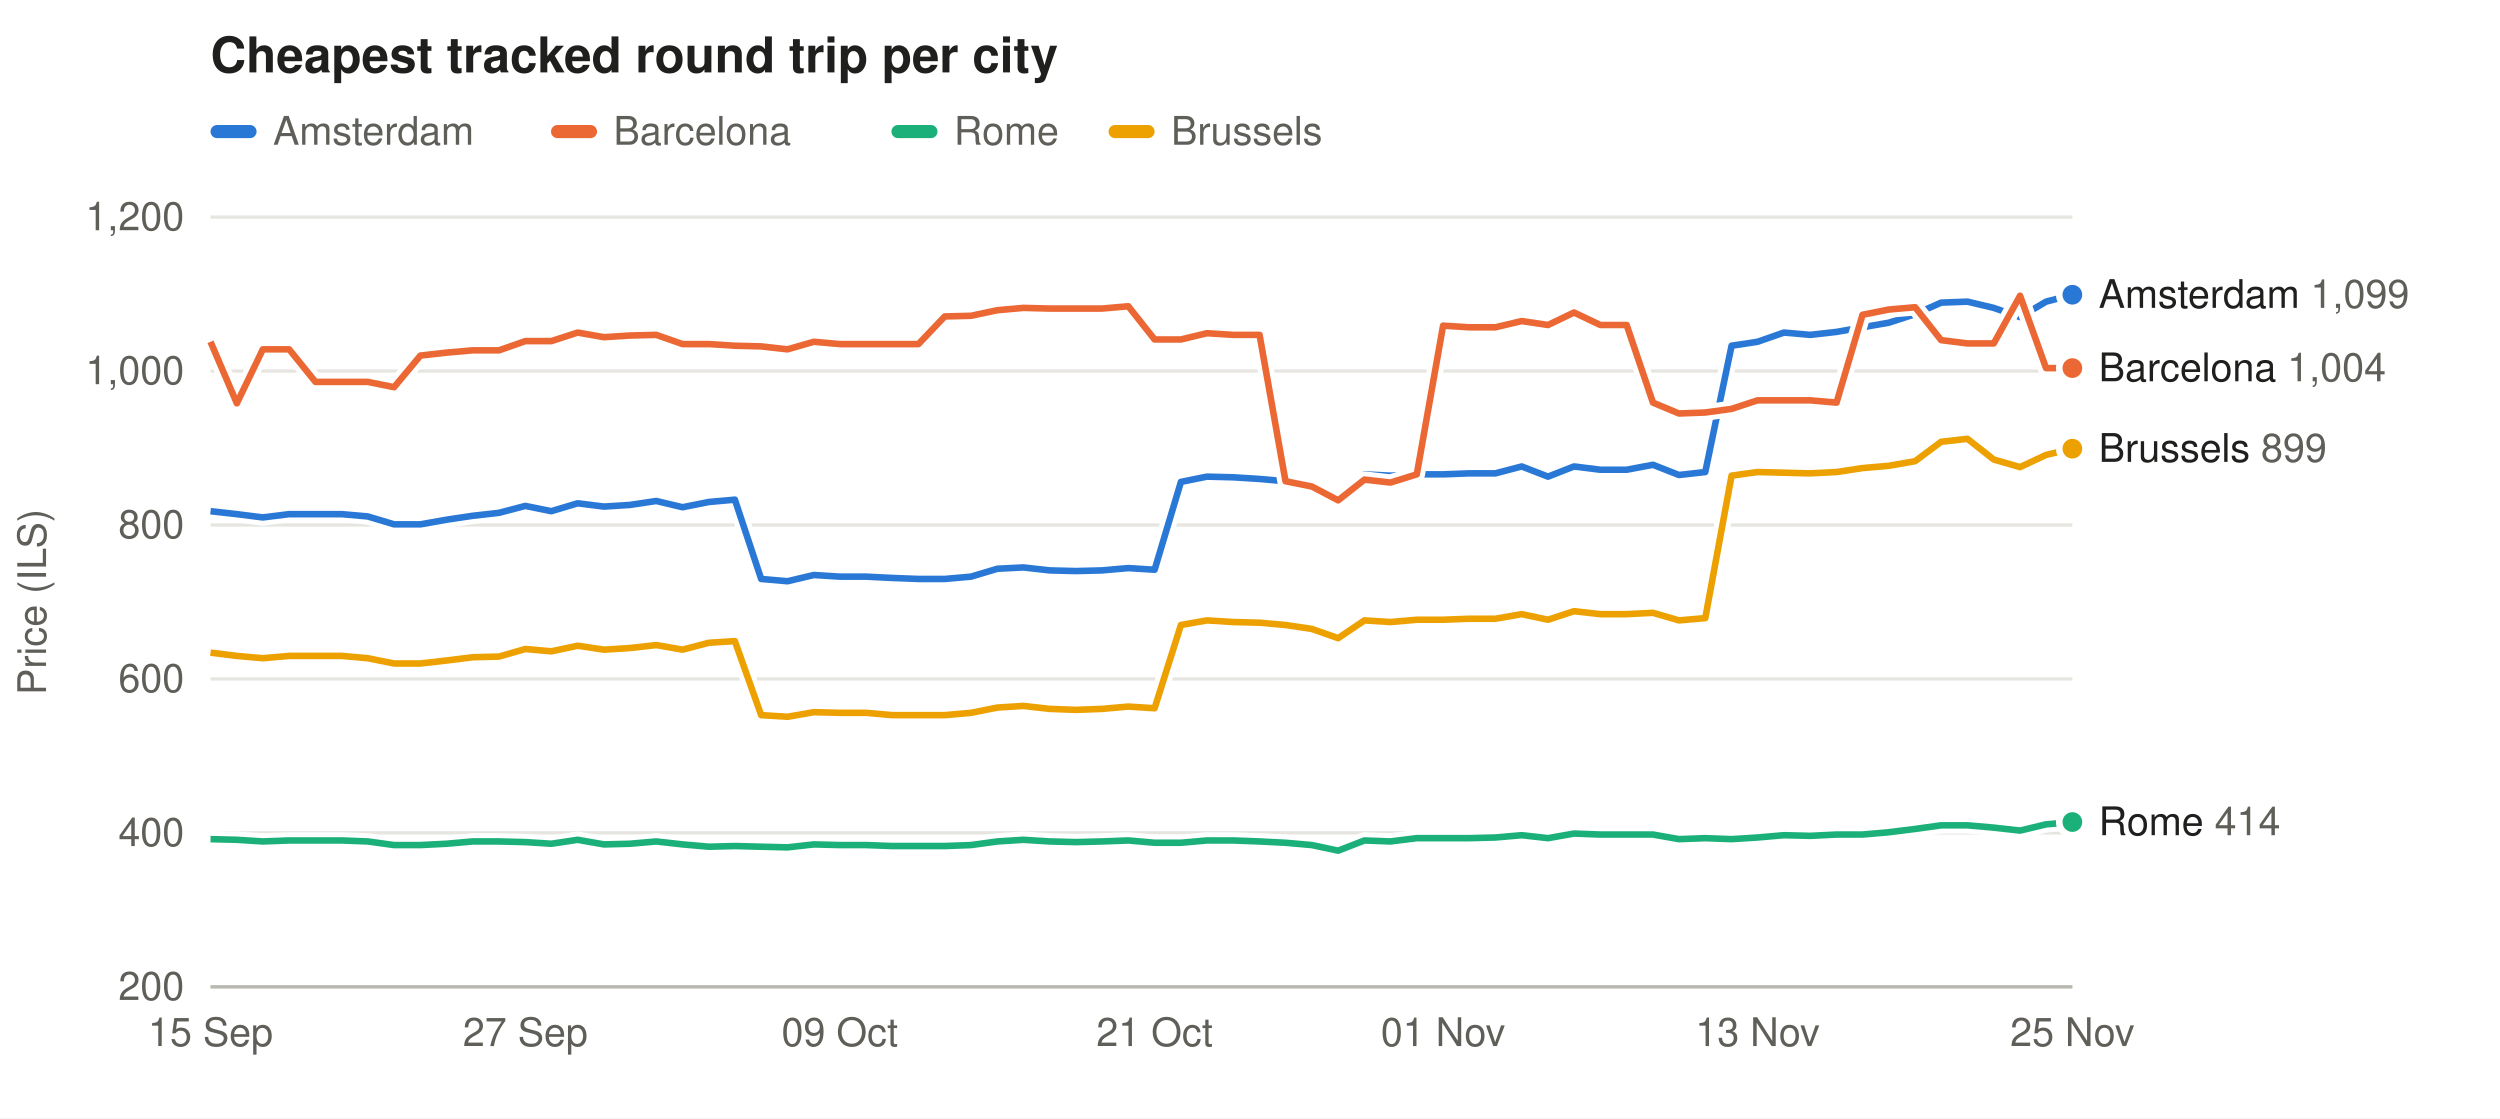
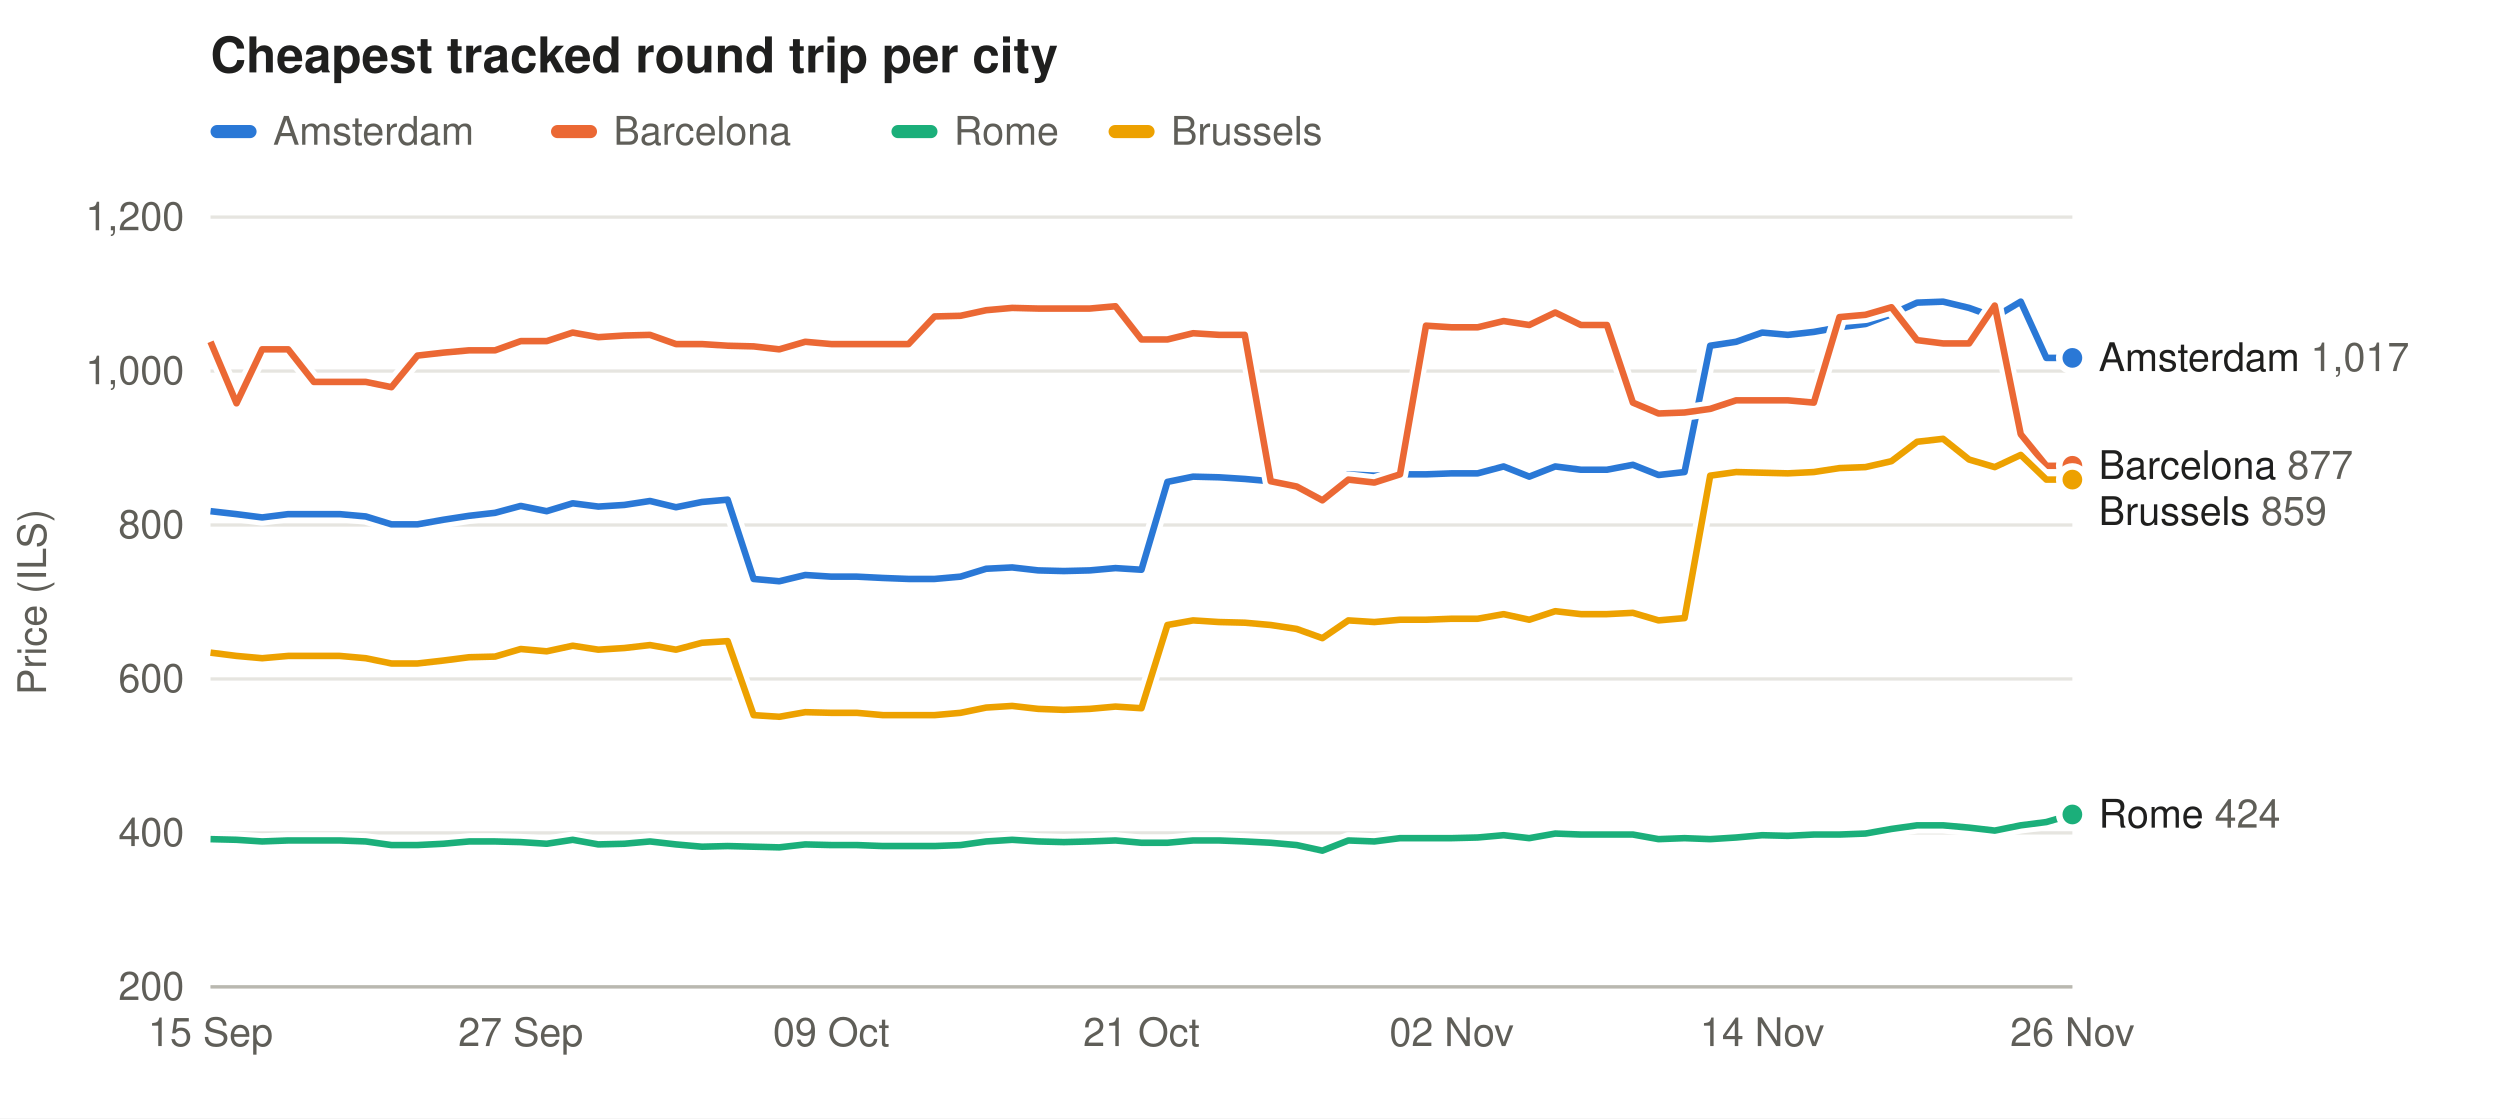
<svg xmlns="http://www.w3.org/2000/svg" width="760" height="340" viewBox="0 0 760 340" font-family="-apple-system,Segoe UI,Helvetica,Arial,sans-serif" font-size="12">
  <rect width="100%" height="100%" fill="#ffffff" />
  <text x="64" y="22" font-size="15" font-weight="600" fill="#1f1f1e">Cheapest tracked round trip per city</text>
  <rect x="64" y="38" width="14" height="4" rx="2" fill="#2a78d6" fill-opacity="1.00" />
  <text x="83" y="44" fill="#5f5e58">Amsterdam</text>
  <rect x="167.5" y="38" width="14" height="4" rx="2" fill="#eb6834" fill-opacity="1.00" />
  <text x="186.5" y="44" fill="#5f5e58">Barcelona</text>
  <rect x="271.0" y="38" width="14" height="4" rx="2" fill="#1baf7a" fill-opacity="1.00" />
  <text x="290.0" y="44" fill="#5f5e58">Rome</text>
  <rect x="337.0" y="38" width="14" height="4" rx="2" fill="#eda100" fill-opacity="1.00" />
  <text x="356.0" y="44" fill="#5f5e58">Brussels</text>
  <line x1="64" x2="630" y1="300.0" y2="300.0" stroke="#e6e5e0" />
  <text x="56" y="304.0" text-anchor="end" fill="#5f5e58">200</text>
  <line x1="64" x2="630" y1="253.2" y2="253.2" stroke="#e6e5e0" />
  <text x="56" y="257.2" text-anchor="end" fill="#5f5e58">400</text>
  <line x1="64" x2="630" y1="206.4" y2="206.4" stroke="#e6e5e0" />
  <text x="56" y="210.4" text-anchor="end" fill="#5f5e58">600</text>
  <line x1="64" x2="630" y1="159.6" y2="159.6" stroke="#e6e5e0" />
  <text x="56" y="163.6" text-anchor="end" fill="#5f5e58">800</text>
  <line x1="64" x2="630" y1="112.8" y2="112.8" stroke="#e6e5e0" />
  <text x="56" y="116.8" text-anchor="end" fill="#5f5e58">1,000</text>
  <line x1="64" x2="630" y1="66.0" y2="66.0" stroke="#e6e5e0" />
  <text x="56" y="70.0" text-anchor="end" fill="#5f5e58">1,200</text>
  <text x="14" y="183.0" fill="#5f5e58" transform="rotate(-90 14 183.0)" text-anchor="middle">Price (ILS)</text>
  <text x="64.0" y="318" text-anchor="middle" fill="#5f5e58">15 Sep</text>
-   <text x="159.7" y="318" text-anchor="middle" fill="#5f5e58">27 Sep</text>
-   <text x="255.3" y="318" text-anchor="middle" fill="#5f5e58">09 Oct</text>
-   <text x="351.0" y="318" text-anchor="middle" fill="#5f5e58">21 Oct</text>
-   <text x="438.7" y="318" text-anchor="middle" fill="#5f5e58">01 Nov</text>
-   <text x="534.3" y="318" text-anchor="middle" fill="#5f5e58">13 Nov</text>
-   <text x="630.0" y="318" text-anchor="middle" fill="#5f5e58">25 Nov</text>
+   <text x="158.3" y="318" text-anchor="middle" fill="#5f5e58">27 Sep</text>
+   <text x="252.7" y="318" text-anchor="middle" fill="#5f5e58">09 Oct</text>
+   <text x="347.0" y="318" text-anchor="middle" fill="#5f5e58">21 Oct</text>
+   <text x="441.3" y="318" text-anchor="middle" fill="#5f5e58">02 Nov</text>
+   <text x="535.7" y="318" text-anchor="middle" fill="#5f5e58">14 Nov</text>
+   <text x="630.0" y="318" text-anchor="middle" fill="#5f5e58">26 Nov</text>
  <line x1="64" x2="630" y1="300" y2="300" stroke="#b9b8b0" />
-   <path d="M64.0,155.4 L72.0,156.3 L79.9,157.3 L87.9,156.3 L95.9,156.3 L103.9,156.3 L111.8,157.0 L119.8,159.4 L127.8,159.4 L135.7,158.0 L143.7,156.8 L151.7,155.9 L159.7,153.8 L167.6,155.4 L175.6,153.0 L183.6,154.0 L191.5,153.5 L199.5,152.3 L207.5,154.2 L215.5,152.6 L223.4,151.9 L231.4,176.0 L239.4,176.7 L247.4,174.8 L255.3,175.3 L263.3,175.3 L271.3,175.7 L279.2,176.0 L287.2,176.0 L295.2,175.3 L303.2,172.9 L311.1,172.5 L319.1,173.4 L327.1,173.6 L335.0,173.4 L343.0,172.7 L351.0,173.2 L359.0,146.5 L366.9,144.9 L374.9,145.1 L382.9,145.6 L390.8,146.3 L398.8,148.1 L406.8,151.2 L414.8,144.2 L422.7,144.6 L430.7,144.2 L438.7,144.2 L446.6,143.9 L454.6,143.9 L462.6,141.8 L470.6,144.9 L478.5,141.8 L486.5,142.8 L494.5,142.8 L502.5,141.3 L510.4,144.4 L518.4,143.5 L526.4,105.1 L534.3,103.9 L542.3,101.1 L550.3,101.8 L558.3,100.9 L566.2,99.5 L574.2,98.1 L582.2,95.5 L590.1,92.0 L598.1,91.7 L606.1,93.6 L614.1,96.4 L622.0,91.7 L630.0,89.6" fill="none" stroke="#ffffff" stroke-width="5" stroke-linejoin="round" />
-   <path d="M64.0,155.4 L72.0,156.3 L79.9,157.3 L87.9,156.3 L95.9,156.3 L103.9,156.3 L111.8,157.0 L119.8,159.4 L127.8,159.4 L135.7,158.0 L143.7,156.8 L151.7,155.9 L159.7,153.8 L167.6,155.4 L175.6,153.0 L183.6,154.0 L191.5,153.5 L199.5,152.3 L207.5,154.2 L215.5,152.6 L223.4,151.9 L231.4,176.0 L239.4,176.7 L247.4,174.8 L255.3,175.3 L263.3,175.3 L271.3,175.7 L279.2,176.0 L287.2,176.0 L295.2,175.3 L303.2,172.9 L311.1,172.5 L319.1,173.4 L327.1,173.6 L335.0,173.4 L343.0,172.7 L351.0,173.2 L359.0,146.5 L366.9,144.9 L374.9,145.1 L382.9,145.6 L390.8,146.3 L398.8,148.1 L406.8,151.2 L414.8,144.2 L422.7,144.6 L430.7,144.2 L438.7,144.2 L446.6,143.9 L454.6,143.9 L462.6,141.8 L470.6,144.9 L478.5,141.8 L486.5,142.8 L494.5,142.8 L502.5,141.3 L510.4,144.4 L518.4,143.5 L526.4,105.1 L534.3,103.9 L542.3,101.1 L550.3,101.8 L558.3,100.9 L566.2,99.5 L574.2,98.1 L582.2,95.5 L590.1,92.0 L598.1,91.7 L606.1,93.6 L614.1,96.4 L622.0,91.7 L630.0,89.6" fill="none" stroke="#2a78d6" stroke-opacity="1.00" stroke-width="2" stroke-linejoin="round" />
-   <circle cx="630.0" cy="89.6" r="4" fill="#2a78d6" fill-opacity="1.00" stroke="#ffffff" stroke-width="2" />
-   <path d="M64.0,103.9 L72.0,122.6 L79.9,106.2 L87.9,106.2 L95.9,116.1 L103.9,116.1 L111.8,116.1 L119.8,117.7 L127.8,108.1 L135.7,107.2 L143.7,106.5 L151.7,106.5 L159.7,103.7 L167.6,103.7 L175.6,101.1 L183.6,102.5 L191.5,102.0 L199.5,101.8 L207.5,104.6 L215.5,104.6 L223.4,105.1 L231.4,105.3 L239.4,106.2 L247.4,103.9 L255.3,104.6 L263.3,104.6 L271.3,104.6 L279.2,104.6 L287.2,96.2 L295.2,96.0 L303.2,94.3 L311.1,93.6 L319.1,93.8 L327.1,93.8 L335.0,93.8 L343.0,93.1 L351.0,103.2 L359.0,103.2 L366.9,101.3 L374.9,101.8 L382.9,101.8 L390.8,146.3 L398.8,147.9 L406.8,152.1 L414.8,145.8 L422.7,146.7 L430.7,144.2 L438.7,99.0 L446.6,99.5 L454.6,99.5 L462.6,97.6 L470.6,98.8 L478.5,95.0 L486.5,98.8 L494.5,98.8 L502.5,122.4 L510.4,125.7 L518.4,125.4 L526.4,124.3 L534.3,121.7 L542.3,121.7 L550.3,121.7 L558.3,122.4 L566.2,95.7 L574.2,94.1 L582.2,93.4 L590.1,103.4 L598.1,104.4 L606.1,104.4 L614.1,89.9 L622.0,111.9 L630.0,111.9" fill="none" stroke="#ffffff" stroke-width="5" stroke-linejoin="round" />
-   <path d="M64.0,103.9 L72.0,122.6 L79.9,106.2 L87.9,106.2 L95.9,116.1 L103.9,116.1 L111.8,116.1 L119.8,117.7 L127.8,108.1 L135.7,107.2 L143.7,106.5 L151.7,106.5 L159.7,103.7 L167.6,103.7 L175.6,101.1 L183.6,102.5 L191.5,102.0 L199.5,101.8 L207.5,104.6 L215.5,104.6 L223.4,105.1 L231.4,105.3 L239.4,106.2 L247.4,103.9 L255.3,104.6 L263.3,104.6 L271.3,104.6 L279.2,104.6 L287.2,96.2 L295.2,96.0 L303.2,94.3 L311.1,93.6 L319.1,93.8 L327.1,93.8 L335.0,93.8 L343.0,93.1 L351.0,103.2 L359.0,103.2 L366.9,101.3 L374.9,101.8 L382.9,101.8 L390.8,146.3 L398.8,147.9 L406.8,152.1 L414.8,145.8 L422.7,146.7 L430.7,144.2 L438.7,99.0 L446.6,99.5 L454.6,99.5 L462.6,97.6 L470.6,98.8 L478.5,95.0 L486.5,98.8 L494.5,98.8 L502.5,122.4 L510.4,125.7 L518.4,125.4 L526.4,124.3 L534.3,121.7 L542.3,121.7 L550.3,121.7 L558.3,122.4 L566.2,95.7 L574.2,94.1 L582.2,93.4 L590.1,103.4 L598.1,104.4 L606.1,104.4 L614.1,89.9 L622.0,111.9 L630.0,111.9" fill="none" stroke="#eb6834" stroke-opacity="1.00" stroke-width="2" stroke-linejoin="round" />
-   <circle cx="630.0" cy="111.9" r="4" fill="#eb6834" fill-opacity="1.00" stroke="#ffffff" stroke-width="2" />
-   <path d="M64.0,255.1 L72.0,255.3 L79.9,255.8 L87.9,255.5 L95.9,255.5 L103.9,255.5 L111.8,255.8 L119.8,256.9 L127.8,256.9 L135.7,256.5 L143.7,255.8 L151.7,255.8 L159.7,256.0 L167.6,256.5 L175.6,255.3 L183.6,256.7 L191.5,256.5 L199.5,255.8 L207.5,256.7 L215.5,257.4 L223.4,257.2 L231.4,257.4 L239.4,257.6 L247.4,256.7 L255.3,256.9 L263.3,256.9 L271.3,257.2 L279.2,257.2 L287.2,257.2 L295.2,256.9 L303.2,255.8 L311.1,255.3 L319.1,255.8 L327.1,256.0 L335.0,255.8 L343.0,255.5 L351.0,256.2 L359.0,256.2 L366.9,255.5 L374.9,255.5 L382.9,255.8 L390.8,256.2 L398.8,256.9 L406.8,258.6 L414.8,255.5 L422.7,255.8 L430.7,254.8 L438.7,254.8 L446.6,254.8 L454.6,254.6 L462.6,253.9 L470.6,254.8 L478.5,253.4 L486.5,253.7 L494.5,253.7 L502.5,253.7 L510.4,255.1 L518.4,254.8 L526.4,255.1 L534.3,254.6 L542.3,253.9 L550.3,254.1 L558.3,253.7 L566.2,253.7 L574.2,253.0 L582.2,252.0 L590.1,250.9 L598.1,250.9 L606.1,251.6 L614.1,252.5 L622.0,250.6 L630.0,249.9" fill="none" stroke="#ffffff" stroke-width="5" stroke-linejoin="round" />
-   <path d="M64.0,255.1 L72.0,255.3 L79.9,255.8 L87.9,255.5 L95.9,255.5 L103.9,255.5 L111.8,255.8 L119.8,256.9 L127.8,256.9 L135.7,256.5 L143.7,255.8 L151.7,255.8 L159.7,256.0 L167.6,256.5 L175.6,255.3 L183.6,256.7 L191.5,256.5 L199.5,255.8 L207.5,256.7 L215.5,257.4 L223.4,257.2 L231.4,257.4 L239.4,257.6 L247.4,256.7 L255.3,256.9 L263.3,256.9 L271.3,257.2 L279.2,257.2 L287.2,257.2 L295.2,256.9 L303.2,255.8 L311.1,255.3 L319.1,255.8 L327.1,256.0 L335.0,255.8 L343.0,255.5 L351.0,256.2 L359.0,256.2 L366.9,255.5 L374.9,255.5 L382.9,255.8 L390.8,256.2 L398.8,256.9 L406.8,258.6 L414.8,255.5 L422.7,255.8 L430.7,254.8 L438.7,254.8 L446.6,254.8 L454.6,254.6 L462.6,253.9 L470.6,254.8 L478.5,253.4 L486.5,253.7 L494.5,253.7 L502.5,253.7 L510.4,255.1 L518.4,254.8 L526.4,255.1 L534.3,254.6 L542.3,253.9 L550.3,254.1 L558.3,253.7 L566.2,253.7 L574.2,253.0 L582.2,252.0 L590.1,250.9 L598.1,250.9 L606.1,251.6 L614.1,252.5 L622.0,250.6 L630.0,249.9" fill="none" stroke="#1baf7a" stroke-opacity="1.00" stroke-width="2" stroke-linejoin="round" />
-   <circle cx="630.0" cy="249.9" r="4" fill="#1baf7a" fill-opacity="1.00" stroke="#ffffff" stroke-width="2" />
-   <path d="M64.0,198.4 L72.0,199.4 L79.9,200.1 L87.9,199.4 L95.9,199.4 L103.9,199.4 L111.8,200.1 L119.8,201.7 L127.8,201.7 L135.7,200.8 L143.7,199.8 L151.7,199.6 L159.7,197.3 L167.6,198.0 L175.6,196.3 L183.6,197.5 L191.5,197.0 L199.5,196.1 L207.5,197.5 L215.5,195.4 L223.4,194.9 L231.4,217.4 L239.4,217.9 L247.4,216.5 L255.3,216.7 L263.3,216.7 L271.3,217.4 L279.2,217.4 L287.2,217.4 L295.2,216.7 L303.2,215.1 L311.1,214.6 L319.1,215.5 L327.1,215.8 L335.0,215.5 L343.0,214.8 L351.0,215.3 L359.0,190.0 L366.9,188.6 L374.9,189.1 L382.9,189.3 L390.8,190.0 L398.8,191.2 L406.8,194.0 L414.8,188.6 L422.7,189.1 L430.7,188.4 L438.7,188.4 L446.6,188.1 L454.6,188.1 L462.6,186.7 L470.6,188.4 L478.5,185.8 L486.5,186.7 L494.5,186.7 L502.5,186.3 L510.4,188.6 L518.4,187.9 L526.4,144.6 L534.3,143.5 L542.3,143.7 L550.3,143.9 L558.3,143.5 L566.2,142.3 L574.2,141.6 L582.2,140.2 L590.1,134.3 L598.1,133.4 L606.1,139.7 L614.1,142.0 L622.0,138.3 L630.0,136.4" fill="none" stroke="#ffffff" stroke-width="5" stroke-linejoin="round" />
-   <path d="M64.0,198.4 L72.0,199.4 L79.9,200.1 L87.9,199.4 L95.9,199.4 L103.9,199.4 L111.8,200.1 L119.8,201.7 L127.8,201.7 L135.7,200.8 L143.7,199.8 L151.7,199.6 L159.7,197.3 L167.6,198.0 L175.6,196.3 L183.6,197.5 L191.5,197.0 L199.5,196.1 L207.5,197.5 L215.5,195.4 L223.4,194.9 L231.4,217.4 L239.4,217.9 L247.4,216.5 L255.3,216.7 L263.3,216.7 L271.3,217.4 L279.2,217.4 L287.2,217.4 L295.2,216.7 L303.2,215.1 L311.1,214.6 L319.1,215.5 L327.1,215.8 L335.0,215.5 L343.0,214.8 L351.0,215.3 L359.0,190.0 L366.9,188.6 L374.9,189.1 L382.9,189.3 L390.8,190.0 L398.8,191.2 L406.8,194.0 L414.8,188.6 L422.7,189.1 L430.7,188.4 L438.7,188.4 L446.6,188.1 L454.6,188.1 L462.6,186.7 L470.6,188.4 L478.5,185.8 L486.5,186.7 L494.5,186.7 L502.5,186.3 L510.4,188.6 L518.4,187.9 L526.4,144.6 L534.3,143.5 L542.3,143.7 L550.3,143.9 L558.3,143.5 L566.2,142.3 L574.2,141.6 L582.2,140.2 L590.1,134.3 L598.1,133.4 L606.1,139.7 L614.1,142.0 L622.0,138.3 L630.0,136.4" fill="none" stroke="#eda100" stroke-opacity="1.00" stroke-width="2" stroke-linejoin="round" />
-   <circle cx="630.0" cy="136.4" r="4" fill="#eda100" fill-opacity="1.00" stroke="#ffffff" stroke-width="2" />
-   <text x="638" y="93.6" fill="#1f1f1e">Amsterdam <tspan fill="#5f5e58">1,099</tspan>
+   <path d="M64.0,155.4 L71.9,156.3 L79.7,157.3 L87.6,156.3 L95.4,156.3 L103.3,156.3 L111.2,157.0 L119.0,159.4 L126.9,159.4 L134.8,158.0 L142.6,156.8 L150.5,155.9 L158.3,153.8 L166.2,155.4 L174.1,153.0 L181.9,154.0 L189.8,153.5 L197.6,152.3 L205.5,154.2 L213.4,152.6 L221.2,151.9 L229.1,176.0 L236.9,176.7 L244.8,174.8 L252.7,175.3 L260.5,175.3 L268.4,175.7 L276.2,176.0 L284.1,176.0 L292.0,175.3 L299.8,172.9 L307.7,172.5 L315.6,173.4 L323.4,173.6 L331.3,173.4 L339.1,172.7 L347.0,173.2 L354.9,146.5 L362.7,144.9 L370.6,145.1 L378.4,145.6 L386.3,146.3 L394.2,148.1 L402.0,151.2 L409.9,144.2 L417.8,144.6 L425.6,144.2 L433.5,144.2 L441.3,143.9 L449.2,143.9 L457.1,141.8 L464.9,144.9 L472.8,141.8 L480.6,142.8 L488.5,142.8 L496.4,141.3 L504.2,144.4 L512.1,143.5 L519.9,105.1 L527.8,103.9 L535.7,101.1 L543.5,101.8 L551.4,100.9 L559.2,99.5 L567.1,98.5 L575.0,95.5 L582.8,92.0 L590.7,91.7 L598.6,93.6 L606.4,96.4 L614.3,91.7 L622.1,108.8 L630.0,108.8" fill="none" stroke="#ffffff" stroke-width="5" stroke-linejoin="round" />
+   <path d="M64.0,155.4 L71.9,156.3 L79.7,157.3 L87.6,156.3 L95.4,156.3 L103.3,156.3 L111.2,157.0 L119.0,159.4 L126.9,159.4 L134.8,158.0 L142.6,156.8 L150.5,155.9 L158.3,153.8 L166.2,155.4 L174.1,153.0 L181.9,154.0 L189.8,153.5 L197.6,152.3 L205.5,154.2 L213.4,152.6 L221.2,151.9 L229.1,176.0 L236.9,176.7 L244.8,174.8 L252.7,175.3 L260.5,175.3 L268.4,175.7 L276.2,176.0 L284.1,176.0 L292.0,175.3 L299.8,172.9 L307.7,172.5 L315.6,173.4 L323.4,173.6 L331.3,173.4 L339.1,172.7 L347.0,173.2 L354.9,146.5 L362.7,144.9 L370.6,145.1 L378.4,145.6 L386.3,146.3 L394.2,148.1 L402.0,151.2 L409.9,144.2 L417.8,144.6 L425.6,144.2 L433.5,144.2 L441.3,143.9 L449.2,143.9 L457.1,141.8 L464.9,144.9 L472.8,141.8 L480.6,142.8 L488.5,142.8 L496.4,141.3 L504.2,144.4 L512.1,143.5 L519.9,105.1 L527.8,103.9 L535.7,101.1 L543.5,101.8 L551.4,100.9 L559.2,99.5 L567.1,98.5 L575.0,95.5 L582.8,92.0 L590.7,91.7 L598.6,93.6 L606.4,96.4 L614.3,91.7 L622.1,108.8 L630.0,108.8" fill="none" stroke="#2a78d6" stroke-opacity="1.00" stroke-width="2" stroke-linejoin="round" />
+   <circle cx="630.0" cy="108.8" r="4" fill="#2a78d6" fill-opacity="1.00" stroke="#ffffff" stroke-width="2" />
+   <path d="M64.0,103.9 L71.9,122.6 L79.7,106.2 L87.6,106.2 L95.4,116.1 L103.3,116.1 L111.2,116.1 L119.0,117.7 L126.9,108.1 L134.8,107.2 L142.6,106.5 L150.5,106.5 L158.3,103.7 L166.2,103.7 L174.1,101.1 L181.9,102.5 L189.8,102.0 L197.6,101.8 L205.5,104.6 L213.4,104.6 L221.2,105.1 L229.1,105.3 L236.9,106.2 L244.8,103.9 L252.7,104.6 L260.5,104.6 L268.4,104.6 L276.2,104.6 L284.1,96.2 L292.0,96.0 L299.8,94.3 L307.7,93.6 L315.6,93.8 L323.4,93.8 L331.3,93.8 L339.1,93.1 L347.0,103.2 L354.9,103.2 L362.7,101.3 L370.6,101.8 L378.4,101.8 L386.3,146.3 L394.2,147.9 L402.0,152.1 L409.9,145.8 L417.8,146.7 L425.6,144.2 L433.5,99.0 L441.3,99.5 L449.2,99.5 L457.1,97.6 L464.9,98.8 L472.8,95.0 L480.6,98.8 L488.5,98.8 L496.4,122.4 L504.2,125.7 L512.1,125.4 L519.9,124.3 L527.8,121.7 L535.7,121.7 L543.5,121.7 L551.4,122.4 L559.2,96.4 L567.1,95.7 L575.0,93.4 L582.8,103.4 L590.7,104.4 L598.6,104.4 L606.4,92.9 L614.3,132.0 L622.1,141.6 L630.0,141.6" fill="none" stroke="#ffffff" stroke-width="5" stroke-linejoin="round" />
+   <path d="M64.0,103.9 L71.9,122.6 L79.7,106.2 L87.6,106.2 L95.4,116.1 L103.3,116.1 L111.2,116.1 L119.0,117.7 L126.9,108.1 L134.8,107.2 L142.6,106.5 L150.5,106.5 L158.3,103.7 L166.2,103.7 L174.1,101.1 L181.9,102.5 L189.8,102.0 L197.6,101.8 L205.5,104.6 L213.4,104.6 L221.2,105.1 L229.1,105.3 L236.9,106.2 L244.8,103.9 L252.7,104.6 L260.5,104.6 L268.4,104.6 L276.2,104.6 L284.1,96.2 L292.0,96.0 L299.8,94.3 L307.7,93.6 L315.6,93.8 L323.4,93.8 L331.3,93.8 L339.1,93.1 L347.0,103.2 L354.9,103.2 L362.7,101.3 L370.6,101.8 L378.4,101.8 L386.3,146.3 L394.2,147.9 L402.0,152.1 L409.9,145.8 L417.8,146.7 L425.6,144.2 L433.5,99.0 L441.3,99.5 L449.2,99.5 L457.1,97.6 L464.9,98.8 L472.8,95.0 L480.6,98.8 L488.5,98.8 L496.4,122.4 L504.2,125.7 L512.1,125.4 L519.9,124.3 L527.8,121.7 L535.7,121.7 L543.5,121.7 L551.4,122.4 L559.2,96.4 L567.1,95.7 L575.0,93.4 L582.8,103.4 L590.7,104.4 L598.6,104.4 L606.4,92.9 L614.3,132.0 L622.1,141.6 L630.0,141.6" fill="none" stroke="#eb6834" stroke-opacity="1.00" stroke-width="2" stroke-linejoin="round" />
+   <circle cx="630.0" cy="141.6" r="4" fill="#eb6834" fill-opacity="1.00" stroke="#ffffff" stroke-width="2" />
+   <path d="M64.0,255.1 L71.9,255.3 L79.7,255.8 L87.6,255.5 L95.4,255.5 L103.3,255.5 L111.2,255.8 L119.0,256.9 L126.9,256.9 L134.8,256.5 L142.6,255.8 L150.5,255.8 L158.3,256.0 L166.2,256.5 L174.1,255.3 L181.9,256.7 L189.8,256.5 L197.6,255.8 L205.5,256.7 L213.4,257.4 L221.2,257.2 L229.1,257.4 L236.9,257.6 L244.8,256.7 L252.7,256.9 L260.5,256.9 L268.4,257.2 L276.2,257.2 L284.1,257.2 L292.0,256.9 L299.8,255.8 L307.7,255.3 L315.6,255.8 L323.4,256.0 L331.3,255.8 L339.1,255.5 L347.0,256.2 L354.9,256.2 L362.7,255.5 L370.6,255.5 L378.4,255.8 L386.3,256.2 L394.2,256.9 L402.0,258.6 L409.9,255.5 L417.8,255.8 L425.6,254.8 L433.5,254.8 L441.3,254.8 L449.2,254.6 L457.1,253.9 L464.9,254.8 L472.8,253.4 L480.6,253.7 L488.5,253.7 L496.4,253.7 L504.2,255.1 L512.1,254.8 L519.9,255.1 L527.8,254.6 L535.7,253.9 L543.5,254.1 L551.4,253.7 L559.2,253.7 L567.1,253.4 L575.0,252.0 L582.8,250.9 L590.7,250.9 L598.6,251.6 L606.4,252.5 L614.3,250.9 L622.1,249.9 L630.0,247.6" fill="none" stroke="#ffffff" stroke-width="5" stroke-linejoin="round" />
+   <path d="M64.0,255.1 L71.9,255.3 L79.7,255.8 L87.6,255.5 L95.4,255.5 L103.3,255.5 L111.2,255.8 L119.0,256.9 L126.9,256.9 L134.8,256.5 L142.6,255.8 L150.5,255.8 L158.3,256.0 L166.2,256.5 L174.1,255.3 L181.9,256.7 L189.8,256.5 L197.6,255.8 L205.5,256.7 L213.4,257.4 L221.2,257.2 L229.1,257.4 L236.9,257.6 L244.8,256.7 L252.7,256.9 L260.5,256.9 L268.4,257.2 L276.2,257.2 L284.1,257.2 L292.0,256.9 L299.8,255.8 L307.7,255.3 L315.6,255.8 L323.4,256.0 L331.3,255.8 L339.1,255.5 L347.0,256.2 L354.9,256.2 L362.7,255.5 L370.6,255.5 L378.4,255.8 L386.3,256.2 L394.2,256.9 L402.0,258.6 L409.9,255.5 L417.8,255.8 L425.6,254.8 L433.5,254.8 L441.3,254.8 L449.2,254.6 L457.1,253.9 L464.9,254.8 L472.8,253.4 L480.6,253.7 L488.5,253.7 L496.4,253.7 L504.2,255.1 L512.1,254.8 L519.9,255.1 L527.8,254.6 L535.7,253.9 L543.5,254.1 L551.4,253.7 L559.2,253.7 L567.1,253.4 L575.0,252.0 L582.8,250.9 L590.7,250.9 L598.6,251.6 L606.4,252.5 L614.3,250.9 L622.1,249.9 L630.0,247.6" fill="none" stroke="#1baf7a" stroke-opacity="1.00" stroke-width="2" stroke-linejoin="round" />
+   <circle cx="630.0" cy="247.6" r="4" fill="#1baf7a" fill-opacity="1.00" stroke="#ffffff" stroke-width="2" />
+   <path d="M64.0,198.4 L71.9,199.4 L79.7,200.1 L87.6,199.4 L95.4,199.4 L103.3,199.4 L111.2,200.1 L119.0,201.7 L126.9,201.7 L134.8,200.8 L142.6,199.8 L150.5,199.6 L158.3,197.3 L166.2,198.0 L174.1,196.3 L181.9,197.5 L189.8,197.0 L197.6,196.1 L205.5,197.5 L213.4,195.4 L221.2,194.9 L229.1,217.4 L236.9,217.9 L244.8,216.5 L252.7,216.7 L260.5,216.7 L268.4,217.4 L276.2,217.4 L284.1,217.4 L292.0,216.7 L299.8,215.1 L307.7,214.6 L315.6,215.5 L323.4,215.8 L331.3,215.5 L339.1,214.8 L347.0,215.3 L354.9,190.0 L362.7,188.6 L370.6,189.1 L378.4,189.3 L386.3,190.0 L394.2,191.2 L402.0,194.0 L409.9,188.6 L417.8,189.1 L425.6,188.4 L433.5,188.4 L441.3,188.1 L449.2,188.1 L457.1,186.7 L464.9,188.4 L472.8,185.8 L480.6,186.7 L488.5,186.7 L496.4,186.3 L504.2,188.6 L512.1,187.9 L519.9,144.6 L527.8,143.5 L535.7,143.7 L543.5,143.9 L551.4,143.5 L559.2,142.3 L567.1,142.0 L575.0,140.2 L582.8,134.3 L590.7,133.4 L598.6,139.7 L606.4,142.0 L614.3,138.3 L622.1,145.8 L630.0,145.8" fill="none" stroke="#ffffff" stroke-width="5" stroke-linejoin="round" />
+   <path d="M64.0,198.4 L71.9,199.4 L79.7,200.1 L87.6,199.4 L95.4,199.4 L103.3,199.4 L111.2,200.1 L119.0,201.7 L126.9,201.7 L134.8,200.8 L142.6,199.8 L150.5,199.6 L158.3,197.3 L166.2,198.0 L174.1,196.3 L181.9,197.5 L189.8,197.0 L197.6,196.1 L205.5,197.5 L213.4,195.4 L221.2,194.9 L229.1,217.4 L236.9,217.9 L244.8,216.5 L252.7,216.7 L260.5,216.7 L268.4,217.4 L276.2,217.4 L284.1,217.4 L292.0,216.7 L299.8,215.1 L307.7,214.6 L315.6,215.5 L323.4,215.8 L331.3,215.5 L339.1,214.8 L347.0,215.3 L354.9,190.0 L362.7,188.6 L370.6,189.1 L378.4,189.3 L386.3,190.0 L394.2,191.2 L402.0,194.0 L409.9,188.6 L417.8,189.1 L425.6,188.4 L433.5,188.4 L441.3,188.1 L449.2,188.1 L457.1,186.7 L464.9,188.4 L472.8,185.8 L480.6,186.7 L488.5,186.7 L496.4,186.3 L504.2,188.6 L512.1,187.9 L519.9,144.6 L527.8,143.5 L535.7,143.7 L543.5,143.9 L551.4,143.5 L559.2,142.3 L567.1,142.0 L575.0,140.2 L582.8,134.3 L590.7,133.4 L598.6,139.7 L606.4,142.0 L614.3,138.3 L622.1,145.8 L630.0,145.8" fill="none" stroke="#eda100" stroke-opacity="1.00" stroke-width="2" stroke-linejoin="round" />
+   <circle cx="630.0" cy="145.8" r="4" fill="#eda100" fill-opacity="1.00" stroke="#ffffff" stroke-width="2" />
+   <text x="638" y="112.8" fill="#1f1f1e">Amsterdam <tspan fill="#5f5e58">1,017</tspan>
  </text>
-   <text x="638" y="115.9" fill="#1f1f1e">Barcelona <tspan fill="#5f5e58">1,004</tspan>
+   <text x="638" y="145.6" fill="#1f1f1e">Barcelona <tspan fill="#5f5e58">877</tspan>
  </text>
-   <text x="638" y="140.4" fill="#1f1f1e">Brussels <tspan fill="#5f5e58">899</tspan>
+   <text x="638" y="159.6" fill="#1f1f1e">Brussels <tspan fill="#5f5e58">859</tspan>
  </text>
-   <text x="638" y="253.9" fill="#1f1f1e">Rome <tspan fill="#5f5e58">414</tspan>
+   <text x="638" y="251.6" fill="#1f1f1e">Rome <tspan fill="#5f5e58">424</tspan>
  </text>
</svg>
